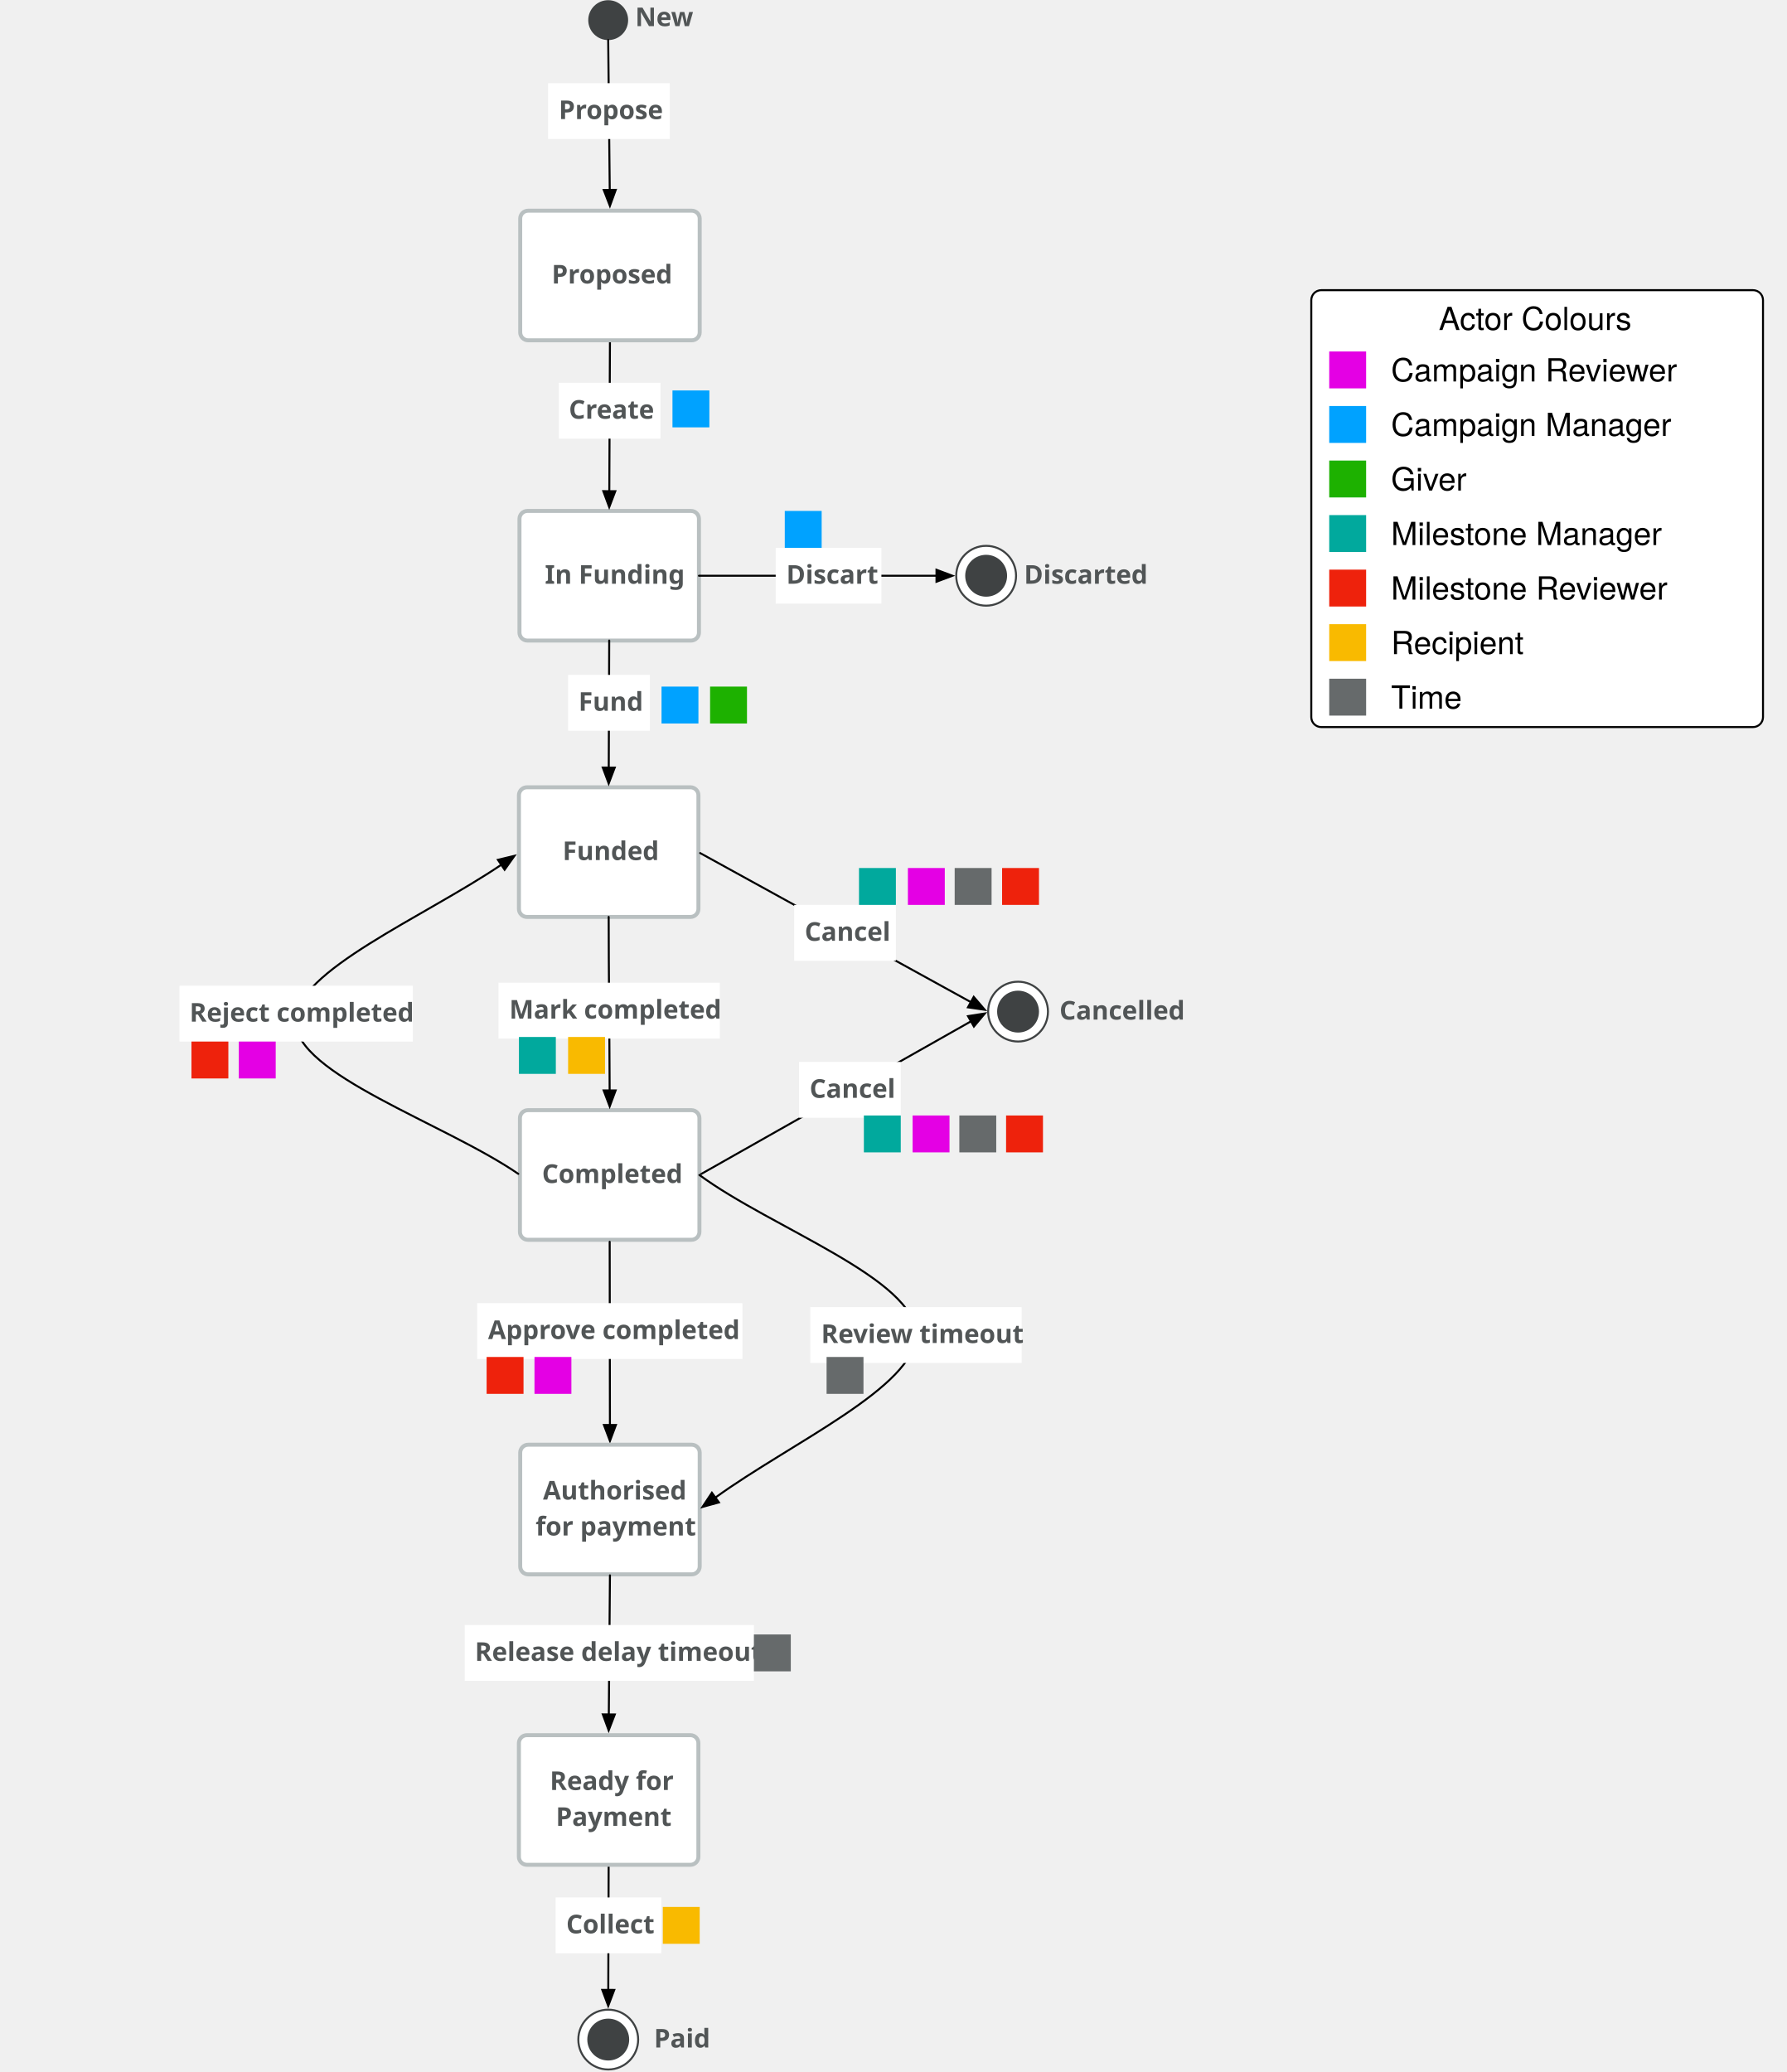
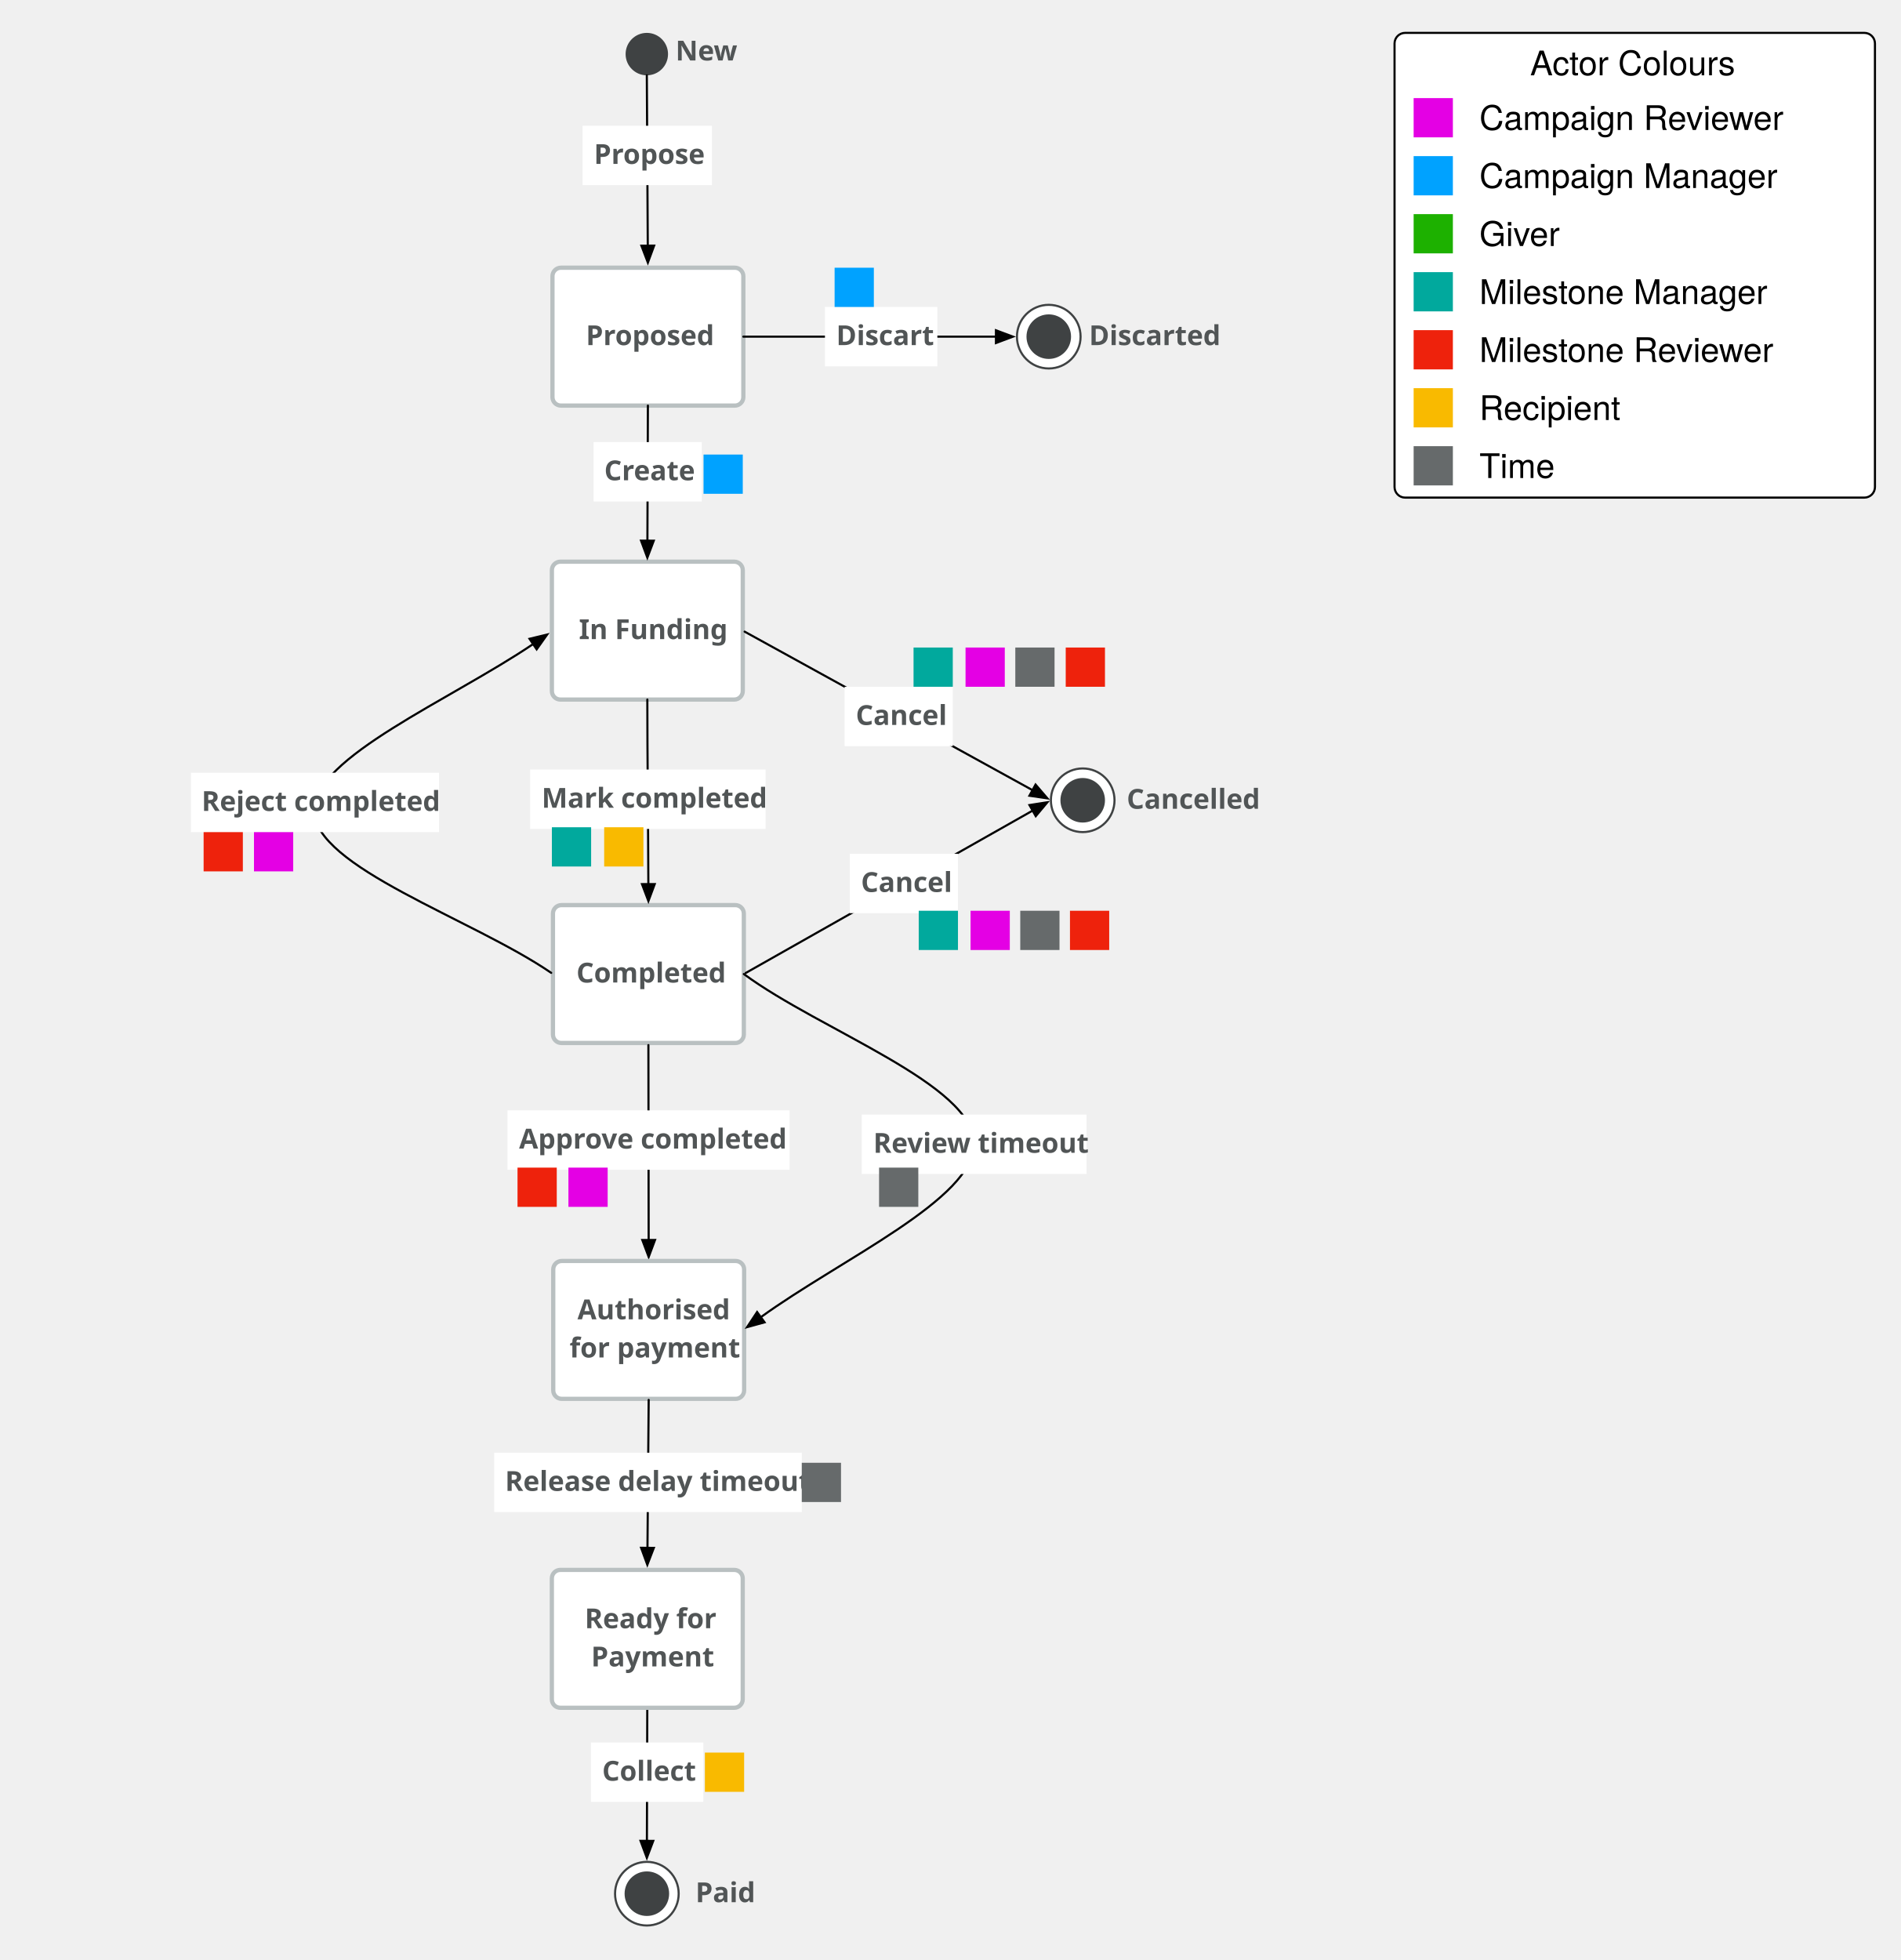
- <svg xmlns="http://www.w3.org/2000/svg" version="1.1" viewBox="540 626 896 1039" width="896pt" height="1039pt">
+ <svg xmlns="http://www.w3.org/2000/svg" version="1.1" viewBox="540 756 896 924" width="896pt" height="77pc">
  <defs>
    <font-face font-family="Avenir" font-size="13" panose-1="2 11 7 3 2 2 3 2 2 4" units-per-em="1000" underline-position="-75" underline-thickness="50" slope="0" x-height="480" cap-height="708" ascent="1e3" descent="-365.997" font-weight="bold">
      <font-face-src>
        <font-face-name name="Avenir-Heavy" />
      </font-face-src>
    </font-face>
    <marker orient="auto" overflow="visible" markerUnits="strokeWidth" id="FilledArrow_Marker" viewBox="-1 -4 10 8" markerWidth="10" markerHeight="8" color="black">
      <g>
        <path d="M 8 0 L 0 -3 L 0 3 Z" fill="currentColor" stroke="currentColor" stroke-width="1" />
      </g>
    </marker>
    <font-face font-family="Helvetica Neue" font-size="16" panose-1="2 0 5 3 0 0 0 2 0 4" units-per-em="1000" underline-position="-100" underline-thickness="50" slope="0" x-height="517" cap-height="714" ascent="951.996" descent="-212.997" font-weight="500">
      <font-face-src>
        <font-face-name name="HelveticaNeue" />
      </font-face-src>
    </font-face>
  </defs>
  <g stroke="none" stroke-opacity="1" stroke-dasharray="none" fill="none" fill-opacity="1">
    <g>
      <path d="M 804.47 882.208 L 886.47 882.208 C 888.679 882.208 890.47 883.999 890.47 886.208 L 890.47 943.208 C 890.47 945.417 888.679 947.208 886.47 947.208 L 804.47 947.208 C 802.261 947.208 800.47 945.417 800.47 943.208 L 800.47 886.208 C 800.47 883.999 802.261 882.208 804.47 882.208 Z" fill="white" />
      <path d="M 804.47 882.208 L 886.47 882.208 C 888.679 882.208 890.47 883.999 890.47 886.208 L 890.47 943.208 C 890.47 945.417 888.679 947.208 886.47 947.208 L 804.47 947.208 C 802.261 947.208 800.47 945.417 800.47 943.208 L 800.47 886.208 C 800.47 883.999 802.261 882.208 804.47 882.208 Z" stroke="#b9c0c1" stroke-linecap="round" stroke-linejoin="round" stroke-width="2" />
      <text transform="translate(806.4699 905.7077)" fill="#515556">
-         <tspan font-family="Avenir" font-size="13" font-weight="bold" fill="#515556" x="6.734" y="13" textLength="64.532">In Funding</tspan>
+         <tspan font-family="Avenir" font-size="13" font-weight="bold" fill="#515556" x="9.763" y="13" textLength="58.474">Proposed</tspan>
      </text>
-       <line x1="845.843" y1="796.65" x2="845.513" y2="872.308" marker-end="url(#FilledArrow_Marker)" stroke="black" stroke-linecap="round" stroke-linejoin="round" stroke-width="1" />
      <path d="M 804.203 1020.79 L 886.203 1020.79 C 888.412 1020.79 890.203 1022.581 890.203 1024.79 L 890.203 1081.79 C 890.203 1083.999 888.412 1085.79 886.203 1085.79 L 804.203 1085.79 C 801.994 1085.79 800.203 1083.999 800.203 1081.79 L 800.203 1024.79 C 800.203 1022.581 801.994 1020.79 804.203 1020.79 Z" fill="white" />
      <path d="M 804.203 1020.79 L 886.203 1020.79 C 888.412 1020.79 890.203 1022.581 890.203 1024.79 L 890.203 1081.79 C 890.203 1083.999 888.412 1085.79 886.203 1085.79 L 804.203 1085.79 C 801.994 1085.79 800.203 1083.999 800.203 1081.79 L 800.203 1024.79 C 800.203 1022.581 801.994 1020.79 804.203 1020.79 Z" stroke="#b9c0c1" stroke-linecap="round" stroke-linejoin="round" stroke-width="2" />
      <text transform="translate(806.2028 1044.29)" fill="#515556">
-         <tspan font-family="Avenir" font-size="13" font-weight="bold" fill="#515556" x="15.886" y="13" textLength="46.228">Funded</tspan>
+         <tspan font-family="Avenir" font-size="13" font-weight="bold" fill="#515556" x="6.734" y="13" textLength="64.532">In Funding</tspan>
      </text>
      <line x1="845.47" y1="947.208" x2="845.239" y2="1010.89" marker-end="url(#FilledArrow_Marker)" stroke="black" stroke-linecap="round" stroke-linejoin="round" stroke-width="1" />
-       <rect x="820.189" y="817.962" width="51" height="28" fill="white" />
-       <text transform="translate(825.1891 822.9624)" fill="#515556">
+       <rect x="819.857" y="964.416" width="51" height="28" fill="white" />
+       <text transform="translate(824.8566 969.4156)" fill="#515556">
        <tspan font-family="Avenir" font-size="13" font-weight="bold" fill="#515556" x=".038" y="13" textLength="40.924">Create</tspan>
-       </text>
-       <rect x="824.857" y="964.416" width="41" height="28" fill="white" />
-       <text transform="translate(829.8566 969.4156)" fill="#515556">
-         <tspan font-family="Avenir" font-size="13" font-weight="bold" fill="#515556" x=".212" y="13" textLength="30.576">Fund</tspan>
      </text>
      <path d="M 804.703 1182.693 L 886.703 1182.693 C 888.912 1182.693 890.703 1184.484 890.703 1186.693 L 890.703 1243.693 C 890.703 1245.902 888.912 1247.693 886.703 1247.693 L 804.703 1247.693 C 802.494 1247.693 800.703 1245.902 800.703 1243.693 L 800.703 1186.693 C 800.703 1184.484 802.494 1182.693 804.703 1182.693 Z" fill="white" />
      <path d="M 804.703 1182.693 L 886.703 1182.693 C 888.912 1182.693 890.703 1184.484 890.703 1186.693 L 890.703 1243.693 C 890.703 1245.902 888.912 1247.693 886.703 1247.693 L 804.703 1247.693 C 802.494 1247.693 800.703 1245.902 800.703 1243.693 L 800.703 1186.693 C 800.703 1184.484 802.494 1182.693 804.703 1182.693 Z" stroke="#b9c0c1" stroke-linecap="round" stroke-linejoin="round" stroke-width="2" />
      <text transform="translate(806.7028 1206.193)" fill="#515556">
        <tspan font-family="Avenir" font-size="13" font-weight="bold" fill="#515556" x="5.057" y="13" textLength="67.886">Completed</tspan>
      </text>
      <path d="M 845.203 1085.79 C 845.203 1112.404 845.601 1144.91 845.687 1172.795" marker-end="url(#FilledArrow_Marker)" stroke="black" stroke-linecap="round" stroke-linejoin="round" stroke-width="1" />
      <rect x="789.942" y="1118.783" width="111" height="28" fill="white" />
      <text transform="translate(794.9419 1123.783)" fill="#515556">
        <tspan font-family="Avenir" font-size="13" font-weight="bold" fill="#515556" x=".424" y="13" textLength="100.152">Mark completed</tspan>
      </text>
      <line x1="845.704" y1="1248.693" x2="845.83" y2="1340.558" marker-end="url(#FilledArrow_Marker)" stroke="black" stroke-linecap="round" stroke-linejoin="round" stroke-width="1" />
      <rect x="779.265" y="1279.459" width="133" height="28" fill="white" />
      <text transform="translate(784.2653 1284.459)" fill="#515556">
        <tspan font-family="Avenir" font-size="13" font-weight="bold" fill="#515556" x=".471" y="13" textLength="122.057">Approve completed</tspan>
      </text>
      <path d="M 799.878 1214.628 C 762.605 1189.091 688.125 1164.796 688.047 1138.01 C 687.973 1113.046 752.516 1085.905 791.344 1059.634" marker-end="url(#FilledArrow_Marker)" stroke="black" stroke-linecap="round" stroke-linejoin="round" stroke-width="1" />
      <rect x="629.999" y="1120.291" width="117" height="28" fill="white" />
      <text transform="translate(634.999 1125.291)" fill="#515556">
        <tspan font-family="Avenir" font-size="13" font-weight="bold" fill="#515556" x=".044" y="13" textLength="106.912">Reject completed</tspan>
      </text>
      <path d="M 845.183 1561.097 C 845.183 1571.779 845.047 1605.05 844.998 1623.837" marker-end="url(#FilledArrow_Marker)" stroke="black" stroke-linecap="round" stroke-linejoin="round" stroke-width="1" />
      <rect x="818.602" y="1577.472" width="53" height="28" fill="white" />
      <text transform="translate(823.6018 1582.472)" fill="#515556">
        <tspan font-family="Avenir" font-size="13" font-weight="bold" fill="#515556" x=".31" y="13" textLength="42.38">Collect</tspan>
      </text>
      <circle cx="844.981" cy="1648.736" r="15" fill="white" />
      <circle cx="844.981" cy="1648.736" r="15" stroke="#3f4243" stroke-linecap="round" stroke-linejoin="round" stroke-width="1" />
      <circle cx="844.981" cy="1648.736" r="10.5" fill="#3f4243" />
      <text transform="translate(865.4699 1639.736)" fill="#515556">
        <tspan font-family="Avenir" font-size="13" font-weight="bold" fill="#515556" x="2.44" y="13" textLength="26.494">Paid</tspan>
      </text>
      <path d="M 804.843 1350.458 L 886.843 1350.458 C 889.052 1350.458 890.843 1352.248 890.843 1354.458 L 890.843 1411.458 C 890.843 1413.667 889.052 1415.458 886.843 1415.458 L 804.843 1415.458 C 802.634 1415.458 800.843 1413.667 800.843 1411.458 L 800.843 1354.458 C 800.843 1352.248 802.634 1350.458 804.843 1350.458 Z" fill="white" />
      <path d="M 804.843 1350.458 L 886.843 1350.458 C 889.052 1350.458 890.843 1352.248 890.843 1354.458 L 890.843 1411.458 C 890.843 1413.667 889.052 1415.458 886.843 1415.458 L 804.843 1415.458 C 802.634 1415.458 800.843 1413.667 800.843 1411.458 L 800.843 1354.458 C 800.843 1352.248 802.634 1350.458 804.843 1350.458 Z" stroke="#b9c0c1" stroke-linecap="round" stroke-linejoin="round" stroke-width="2" />
      <text transform="translate(806.8432 1364.958)" fill="#515556">
        <tspan font-family="Avenir" font-size="13" font-weight="bold" fill="#515556" x="5.421" y="13" textLength="71.006">Authorised </tspan>
        <tspan font-family="Avenir" font-size="13" font-weight="bold" fill="#515556" x="1.69" y="31" textLength="74.62">for payment</tspan>
      </text>
      <line x1="891.079" y1="1053.773" x2="1026.797" y2="1128.496" marker-end="url(#FilledArrow_Marker)" stroke="black" stroke-linecap="round" stroke-linejoin="round" stroke-width="1" />
      <rect x="938.215" y="1079.764" width="51" height="28" fill="white" />
      <text transform="translate(943.2151 1084.764)" fill="#515556">
        <tspan font-family="Avenir" font-size="13" font-weight="bold" fill="#515556" x=".272" y="13" textLength="40.456">Cancel</tspan>
      </text>
      <path d="M 890.703 1215.193 C 926.892 1241.866 999.259 1267.261 999.282 1295.218 C 999.304 1321.268 936.522 1349.557 898.716 1376.952" marker-end="url(#FilledArrow_Marker)" stroke="black" stroke-linecap="round" stroke-linejoin="round" stroke-width="1" />
      <rect x="946.281" y="1281.449" width="106" height="28" fill="white" />
      <text transform="translate(951.2806 1286.449)" fill="#515556">
        <tspan font-family="Avenir" font-size="13" font-weight="bold" fill="#515556" x=".453" y="13" textLength="95.095">Review timeout</tspan>
      </text>
-       <circle cx="844.961" cy="636.093" r="10" fill="#3f4243" />
-       <text transform="translate(854.9605 626.0931)" fill="#515556">
+       <circle cx="844.961" cy="781.5" r="10" fill="#3f4243" />
+       <text transform="translate(854.9605 771.5)" fill="#515556">
        <tspan font-family="Avenir" font-size="13" font-weight="bold" fill="#515556" x="3.532" y="13" textLength="28.158">New</tspan>
      </text>
      <line x1="891.573" y1="1214.701" x2="1026.854" y2="1138.147" marker-end="url(#FilledArrow_Marker)" stroke="black" stroke-linecap="round" stroke-linejoin="round" stroke-width="1" />
      <rect x="940.661" y="1158.492" width="51" height="28" fill="white" />
      <text transform="translate(945.6614 1163.492)" fill="#515556">
        <tspan font-family="Avenir" font-size="13" font-weight="bold" fill="#515556" x=".272" y="13" textLength="40.456">Cancel</tspan>
      </text>
      <line x1="890.47" y1="914.708" x2="1009.57" y2="914.708" marker-end="url(#FilledArrow_Marker)" stroke="black" stroke-linecap="round" stroke-linejoin="round" stroke-width="1" />
      <rect x="928.948" y="900.708" width="53" height="28" fill="white" />
      <text transform="translate(933.948 905.7077)" fill="#515556">
        <tspan font-family="Avenir" font-size="13" font-weight="bold" fill="#515556" x=".31" y="13" textLength="42.38">Discart</tspan>
      </text>
      <circle cx="1034.47" cy="914.708" r="15" fill="white" />
      <circle cx="1034.47" cy="914.708" r="15" stroke="#3f4243" stroke-linecap="round" stroke-linejoin="round" stroke-width="1" />
      <circle cx="1034.47" cy="914.708" r="10.5" fill="#3f4243" />
      <text transform="translate(1049.47 905.7077)" fill="#515556">
        <tspan font-family="Avenir" font-size="13" font-weight="bold" fill="#515556" x="3.984" y="13" textLength="58.032">Discarted</tspan>
      </text>
      <circle cx="1050.47" cy="1133.271" r="15" fill="white" />
      <circle cx="1050.47" cy="1133.271" r="15" stroke="#3f4243" stroke-linecap="round" stroke-linejoin="round" stroke-width="1" />
      <circle cx="1050.47" cy="1133.271" r="10.5" fill="#3f4243" />
      <text transform="translate(1065.47 1124.271)" fill="#515556">
        <tspan font-family="Avenir" font-size="13" font-weight="bold" fill="#515556" x="5.756" y="13" textLength="59.488">Cancelled</tspan>
      </text>
      <path d="M 1202.5 771.5 L 1419 771.5 C 1421.761 771.5 1424 773.739 1424 776.5 L 1424 985.587 C 1424 988.348 1421.761 990.587 1419 990.587 L 1202.5 990.587 C 1199.739 990.587 1197.5 988.348 1197.5 985.587 L 1197.5 776.5 C 1197.5 773.739 1199.739 771.5 1202.5 771.5 Z" fill="white" />
      <path d="M 1202.5 771.5 L 1419 771.5 C 1421.761 771.5 1424 773.739 1424 776.5 L 1424 985.587 C 1424 988.348 1421.761 990.587 1419 990.587 L 1202.5 990.587 C 1199.739 990.587 1197.5 988.348 1197.5 985.587 L 1197.5 776.5 C 1197.5 773.739 1199.739 771.5 1202.5 771.5 Z" stroke="black" stroke-linecap="round" stroke-linejoin="round" stroke-width="1" />
      <text transform="translate(1202.5 776.5)" fill="black">
        <tspan font-family="Helvetica Neue" font-size="16" font-weight="500" x="58.922" y="15" textLength="98.656">Actor Colours</tspan>
      </text>
      <rect x="1206.5" y="856.946" width="18.5" height="18.5" fill="#1db100" />
      <text transform="translate(1237.5 856.9717)" fill="black">
        <tspan font-family="Helvetica Neue" font-size="16" font-weight="500" x="0" y="15" textLength="37.616">Giver</tspan>
      </text>
      <rect x="1206.5" y="829.598" width="18.5" height="18.5" fill="#00a2ff" />
      <text transform="translate(1237.5 829.6238)" fill="black">
        <tspan font-family="Helvetica Neue" font-size="16" font-weight="500" x="0" y="15" textLength="141.072">Campaign Manager</tspan>
      </text>
      <rect x="1206.5" y="966.337" width="18.5" height="18.5" fill="#666a6b" />
      <text transform="translate(1237.5 966.363)" fill="black">
        <tspan font-family="Helvetica Neue" font-size="16" font-weight="500" x="0" y="15" textLength="34.976">Time</tspan>
      </text>
      <rect x="1206.5" y="938.989" width="18.5" height="18.5" fill="#f9ba00" />
      <text transform="translate(1237.5 939.0152)" fill="black">
        <tspan font-family="Helvetica Neue" font-size="16" font-weight="500" x="0" y="15" textLength="67.264">Recipient</tspan>
      </text>
      <rect x="1206.5" y="911.641" width="18.5" height="18.5" fill="#ee220c" />
      <text transform="translate(1237.5 911.6673)" fill="black">
        <tspan font-family="Helvetica Neue" font-size="16" font-weight="500" x="0" y="15" textLength="139.536">Milestone Reviewer</tspan>
      </text>
      <rect x="1206.5" y="802.25" width="18.5" height="18.5" fill="#e400e4" />
      <text transform="translate(1237.5 802.276)" fill="black">
        <tspan font-family="Helvetica Neue" font-size="16" font-weight="500" x="0" y="15" textLength="143.696">Campaign Reviewer</tspan>
      </text>
      <rect x="1206.5" y="884.293" width="18.5" height="18.5" fill="#01a99d" />
      <text transform="translate(1237.5 884.3195)" fill="black">
        <tspan font-family="Helvetica Neue" font-size="16" font-weight="500" x="0" y="15" textLength="136.912">Milestone Manager</tspan>
      </text>
-       <rect x="877.189" y="821.795" width="18.5" height="18.5" fill="#00a2ff" />
      <rect x="871.703" y="970.289" width="18.5" height="18.5" fill="#00a2ff" />
      <rect x="933.5" y="882.208" width="18.5" height="18.5" fill="#00a2ff" />
-       <rect x="896.049" y="970.289" width="18.5" height="18.5" fill="#1db100" />
      <rect x="800.203" y="1145.992" width="18.5" height="18.5" fill="#01a99d" />
      <rect x="970.715" y="1061.264" width="18.5" height="18.5" fill="#01a99d" />
      <rect x="973.161" y="1185.357" width="18.5" height="18.5" fill="#01a99d" />
      <rect x="954.465" y="1306.449" width="18.5" height="18.5" fill="#666a6b" />
      <rect x="784" y="1306.449" width="18.5" height="18.5" fill="#ee220c" />
      <rect x="636" y="1148.291" width="18.5" height="18.5" fill="#ee220c" />
      <rect x="872.343" y="1582.222" width="18.5" height="18.5" fill="#f9ba00" />
      <rect x="824.857" y="1145.992" width="18.5" height="18.5" fill="#f9ba00" />
      <rect x="659.744" y="1148.291" width="18.5" height="18.5" fill="#e400e4" />
      <rect x="997.596" y="1185.357" width="18.5" height="18.5" fill="#e400e4" />
      <rect x="995.232" y="1061.264" width="18.5" height="18.5" fill="#e400e4" />
      <rect x="808" y="1306.449" width="18.5" height="18.5" fill="#e400e4" />
      <rect x="1021.03" y="1185.357" width="18.5" height="18.5" fill="#666a6b" />
      <rect x="1018.693" y="1061.264" width="18.5" height="18.5" fill="#666a6b" />
      <rect x="1044.465" y="1185.357" width="18.5" height="18.5" fill="#ee220c" />
      <rect x="1042.465" y="1061.264" width="18.5" height="18.5" fill="#ee220c" />
      <path d="M 804.183 1496.097 L 886.183 1496.097 C 888.392 1496.097 890.183 1497.888 890.183 1500.097 L 890.183 1557.097 C 890.183 1559.306 888.392 1561.097 886.183 1561.097 L 804.183 1561.097 C 801.973 1561.097 800.183 1559.306 800.183 1557.097 L 800.183 1500.097 C 800.183 1497.888 801.973 1496.097 804.183 1496.097 Z" fill="white" />
      <path d="M 804.183 1496.097 L 886.183 1496.097 C 888.392 1496.097 890.183 1497.888 890.183 1500.097 L 890.183 1557.097 C 890.183 1559.306 888.392 1561.097 886.183 1561.097 L 804.183 1561.097 C 801.973 1561.097 800.183 1559.306 800.183 1557.097 L 800.183 1500.097 C 800.183 1497.888 801.973 1496.097 804.183 1496.097 Z" stroke="#b9c0c1" stroke-linecap="round" stroke-linejoin="round" stroke-width="2" />
      <text transform="translate(806.1826 1510.597)" fill="#515556">
        <tspan font-family="Avenir" font-size="13" font-weight="bold" fill="#515556" x="9.509" y="13" textLength="62.829">Ready for </tspan>
        <tspan font-family="Avenir" font-size="13" font-weight="bold" fill="#515556" x="12.519" y="31" textLength="52.962">Payment</tspan>
      </text>
      <line x1="845.839" y1="1415.958" x2="845.268" y2="1485.697" marker-end="url(#FilledArrow_Marker)" stroke="black" stroke-linecap="round" stroke-linejoin="round" stroke-width="1" />
      <rect x="773.02" y="1440.846" width="145" height="28" fill="white" />
      <text transform="translate(778.0205 1445.846)" fill="#515556">
        <tspan font-family="Avenir" font-size="13" font-weight="bold" fill="#515556" x=".088" y="13" textLength="134.823">Release delay timeout</tspan>
      </text>
      <rect x="918.02" y="1445.596" width="18.5" height="18.5" fill="#666a6b" />
-       <path d="M 804.843 731.65 L 886.843 731.65 C 889.052 731.65 890.843 733.441 890.843 735.65 L 890.843 792.65 C 890.843 794.86 889.052 796.65 886.843 796.65 L 804.843 796.65 C 802.634 796.65 800.843 794.86 800.843 792.65 L 800.843 735.65 C 800.843 733.441 802.634 731.65 804.843 731.65 Z" fill="white" />
-       <path d="M 804.843 731.65 L 886.843 731.65 C 889.052 731.65 890.843 733.441 890.843 735.65 L 890.843 792.65 C 890.843 794.86 889.052 796.65 886.843 796.65 L 804.843 796.65 C 802.634 796.65 800.843 794.86 800.843 792.65 L 800.843 735.65 C 800.843 733.441 802.634 731.65 804.843 731.65 Z" stroke="#b9c0c1" stroke-linecap="round" stroke-linejoin="round" stroke-width="2" />
-       <text transform="translate(806.8432 755.1504)" fill="#515556">
-         <tspan font-family="Avenir" font-size="13" font-weight="bold" fill="#515556" x="9.763" y="13" textLength="58.474">Proposed</tspan>
-       </text>
-       <line x1="844.961" y1="646.093" x2="845.736" y2="721.251" marker-end="url(#FilledArrow_Marker)" stroke="black" stroke-linecap="round" stroke-linejoin="round" stroke-width="1" />
-       <rect x="814.828" y="667.715" width="61" height="28" fill="white" />
-       <text transform="translate(819.828 672.715)" fill="#515556">
+       <line x1="844.961" y1="791.5" x2="845.412" y2="871.808" marker-end="url(#FilledArrow_Marker)" stroke="black" stroke-linecap="round" stroke-linejoin="round" stroke-width="1" />
+       <rect x="814.673" y="815.279" width="61" height="28" fill="white" />
+       <text transform="translate(819.6727 820.2789)" fill="#515556">
        <tspan font-family="Avenir" font-size="13" font-weight="bold" fill="#515556" x=".358" y="13" textLength="50.284">Propose</tspan>
      </text>
    </g>
  </g>
</svg>
